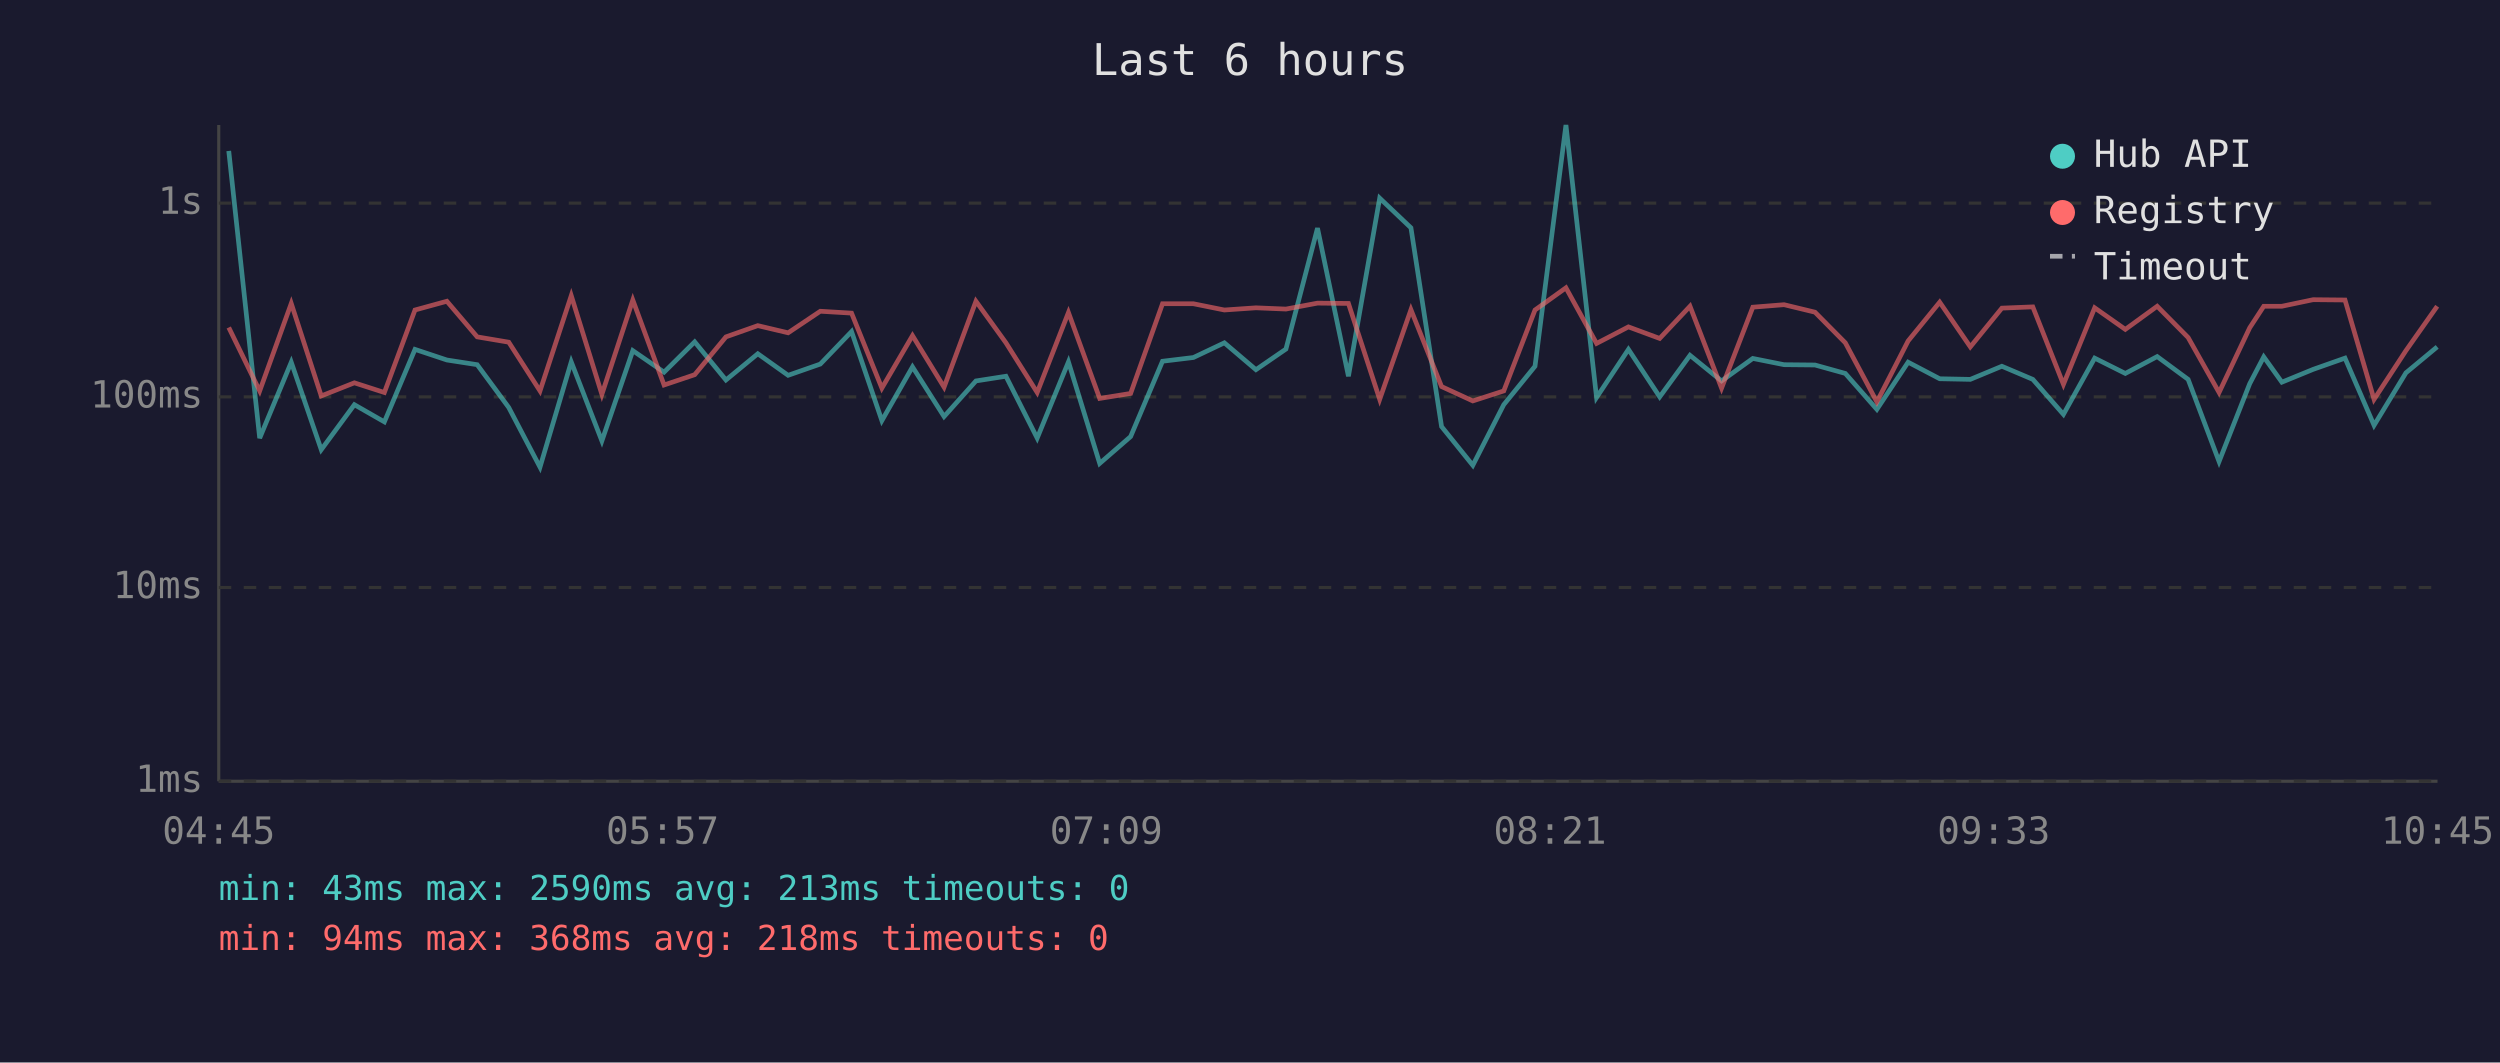
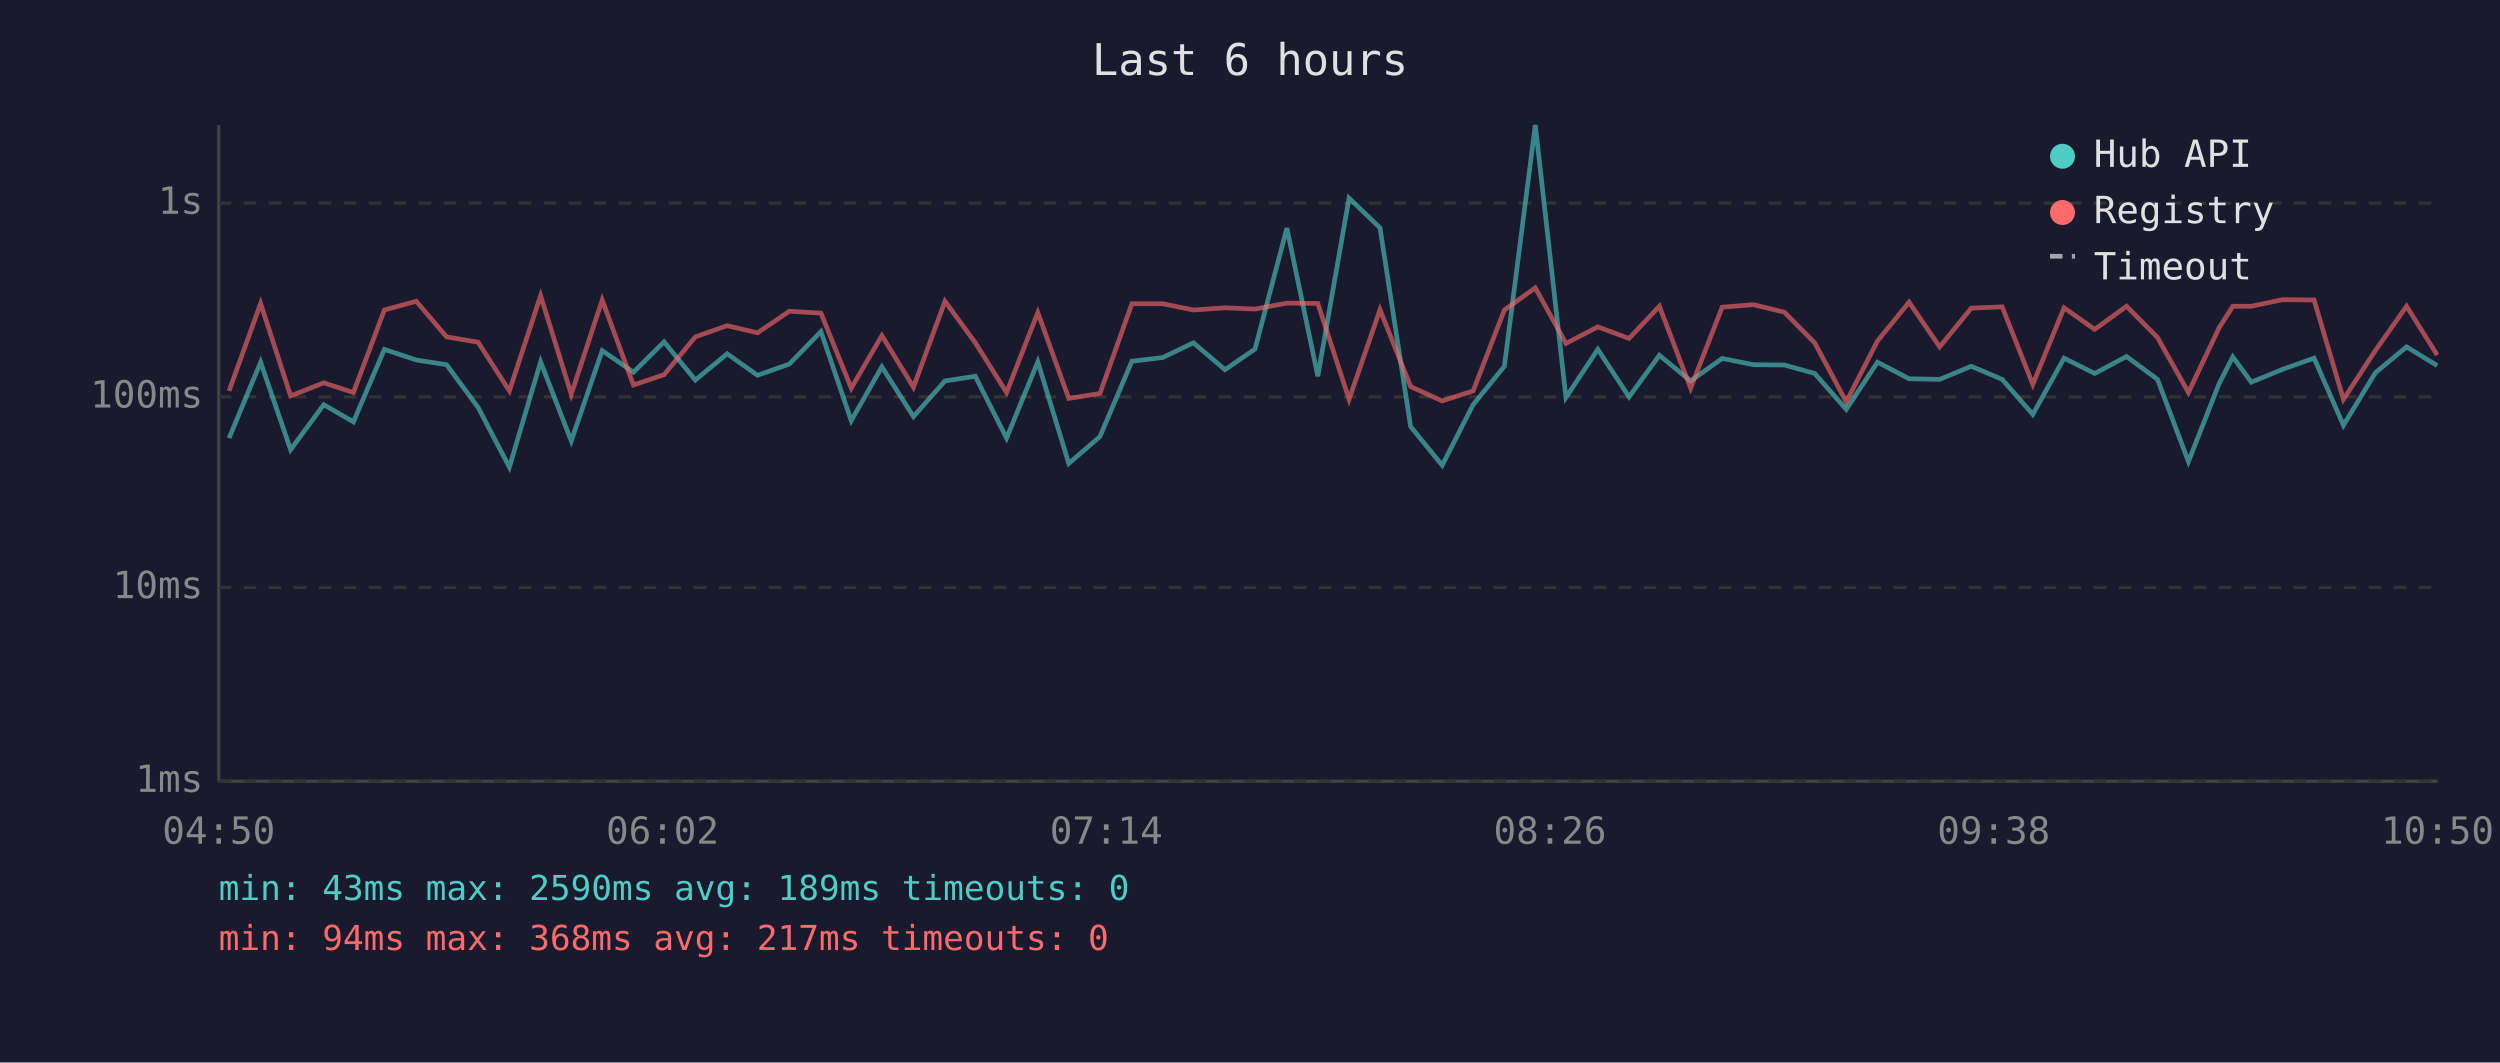
<svg xmlns="http://www.w3.org/2000/svg" viewBox="0 0 800 340" font-family="monospace" font-size="12">
  <rect width="800" height="340" fill="#1a1a2e" />
  <text x="400" y="24" fill="#e0e0e0" font-size="14" text-anchor="middle">Last 6 hours</text>
  <line x1="70" y1="40" x2="70" y2="250" stroke="#444" stroke-width="1" />
  <line x1="70" y1="250" x2="780" y2="250" stroke="#444" stroke-width="1" />
  <line x1="70" y1="250" x2="780" y2="250" stroke="#333" stroke-width="1" stroke-dasharray="4" />
  <text x="65" y="250" fill="#888" text-anchor="end" dominant-baseline="middle">1ms</text>
  <line x1="70" y1="188" x2="780" y2="188" stroke="#333" stroke-width="1" stroke-dasharray="4" />
  <text x="65" y="188" fill="#888" text-anchor="end" dominant-baseline="middle">10ms</text>
  <line x1="70" y1="127" x2="780" y2="127" stroke="#333" stroke-width="1" stroke-dasharray="4" />
  <text x="65" y="127" fill="#888" text-anchor="end" dominant-baseline="middle">100ms</text>
  <line x1="70" y1="65" x2="780" y2="65" stroke="#333" stroke-width="1" stroke-dasharray="4" />
  <text x="65" y="65" fill="#888" text-anchor="end" dominant-baseline="middle">1s</text>
-   <text x="70" y="270" fill="#888" text-anchor="middle">04:45</text>
-   <text x="212" y="270" fill="#888" text-anchor="middle">05:57</text>
-   <text x="354" y="270" fill="#888" text-anchor="middle">07:09</text>
-   <text x="496" y="270" fill="#888" text-anchor="middle">08:21</text>
-   <text x="638" y="270" fill="#888" text-anchor="middle">09:33</text>
-   <text x="780" y="270" fill="#888" text-anchor="middle">10:45</text>
-   <polyline points="73.2,48.3 83.1,140.2 93.2,115.9 102.8,143.9 113.4,129.5 123.0,135.0 132.8,111.8 143.0,115.2 152.7,116.7 162.8,130.4 172.8,149.5 182.8,115.8 192.6,141.1 202.5,112.2 212.5,119.1 222.3,109.4 232.3,121.6 242.5,113.2 252.2,120.1 262.5,116.5 272.5,106.1 282.2,134.6 292.0,117.4 302.1,133.3 312.3,121.9 321.9,120.4 331.9,140.2 341.9,115.8 351.9,148.3 361.8,139.7 372.0,115.6 381.9,114.4 391.8,109.7 401.9,118.3 411.5,111.7 421.6,73.0 431.5,120.4 441.5,63.4 451.5,72.9 461.3,136.5 471.3,148.9 481.2,129.5 491.2,117.2 501.1,40.0 510.9,127.2 521.1,111.8 531.1,127.0 540.8,113.7 550.9,121.9 560.9,114.7 570.9,116.7 580.8,116.8 590.5,119.5 600.6,131.0 610.6,115.9 620.7,121.2 630.5,121.4 640.6,117.2 650.5,121.4 660.3,132.6 670.3,114.6 680.1,119.5 690.3,114.1 700.2,121.4 710.1,147.7 719.9,122.8 724.4,114.2 730.2,122.3 740.2,118.2 750.4,114.6 759.7,136.1 769.9,119.3 779.9,111.0" fill="none" stroke="#4ecdc4" stroke-width="1.5" opacity="0.6" />
-   <polyline points="73.2,104.8 83.1,125.1 93.2,97.1 102.8,126.7 113.4,122.5 123.0,125.6 132.8,99.2 143.0,96.4 152.7,107.8 162.8,109.5 172.8,125.1 182.8,94.6 192.6,126.2 202.5,96.0 212.5,123.2 222.3,119.9 232.3,107.8 242.5,104.2 252.2,106.5 262.5,99.6 272.5,100.2 282.2,124.2 292.0,107.4 302.1,123.9 312.3,96.4 321.9,109.7 331.9,125.6 341.9,100.0 351.9,127.5 361.8,125.9 372.0,97.2 381.9,97.2 391.8,99.2 401.9,98.5 411.5,98.9 421.6,97.0 431.5,97.1 441.5,127.8 451.5,99.1 461.3,123.7 471.3,128.3 481.2,125.1 491.2,99.2 501.1,92.1 510.9,109.9 521.1,104.6 531.1,108.3 540.8,98.0 550.9,124.2 560.9,98.3 570.9,97.5 580.8,99.9 590.5,109.7 600.6,128.6 610.6,109.1 620.7,96.7 630.5,111.0 640.6,98.6 650.5,98.2 660.3,123.0 670.3,98.5 680.1,105.4 690.3,98.0 700.2,108.0 710.1,125.6 719.9,104.9 724.4,98.0 730.2,98.0 740.2,95.9 750.4,96.0 759.7,127.8 769.9,112.2 779.9,98.0" fill="none" stroke="#ff6b6b" stroke-width="1.5" opacity="0.6" />
+   <text x="70" y="270" fill="#888" text-anchor="middle">04:50</text>
+   <text x="212" y="270" fill="#888" text-anchor="middle">06:02</text>
+   <text x="354" y="270" fill="#888" text-anchor="middle">07:14</text>
+   <text x="496" y="270" fill="#888" text-anchor="middle">08:26</text>
+   <text x="638" y="270" fill="#888" text-anchor="middle">09:38</text>
+   <text x="780" y="270" fill="#888" text-anchor="middle">10:50</text>
+   <polyline points="73.3,140.2 83.4,115.9 93.0,143.9 103.6,129.5 113.1,135.0 123.0,111.8 133.2,115.2 142.9,116.7 153.0,130.4 163.0,149.5 173.0,115.8 182.8,141.1 192.7,112.2 202.7,119.1 212.5,109.4 222.5,121.6 232.7,113.2 242.4,120.1 252.6,116.5 262.7,106.1 272.4,134.6 282.2,117.4 292.3,133.3 302.4,121.9 312.1,120.4 322.1,140.2 332.1,115.8 342.0,148.3 352.0,139.7 362.2,115.6 372.1,114.4 381.9,109.7 392.0,118.3 401.6,111.7 411.8,73.0 421.7,120.4 431.7,63.4 441.6,72.9 451.4,136.5 461.5,148.9 471.4,129.5 481.4,117.2 491.3,40.0 501.1,127.2 511.3,111.8 521.3,127.0 531.0,113.7 541.0,121.9 551.1,114.7 561.1,116.7 571.0,116.8 580.7,119.5 590.8,131.0 600.8,115.9 610.9,121.2 620.7,121.4 630.8,117.2 640.7,121.4 650.5,132.6 660.5,114.6 670.3,119.5 680.5,114.1 690.4,121.4 700.3,147.7 710.1,122.8 714.5,114.2 720.4,122.3 730.4,118.2 740.5,114.6 749.9,136.1 760.1,119.3 770.1,111.0 779.9,117.0" fill="none" stroke="#4ecdc4" stroke-width="1.5" opacity="0.6" />
+   <polyline points="73.3,125.1 83.4,97.1 93.0,126.7 103.6,122.5 113.1,125.6 123.0,99.2 133.2,96.4 142.9,107.8 153.0,109.5 163.0,125.1 173.0,94.6 182.8,126.2 192.7,96.0 202.7,123.2 212.5,119.9 222.5,107.8 232.7,104.2 242.4,106.5 252.6,99.6 262.7,100.2 272.4,124.2 282.2,107.4 292.3,123.9 302.4,96.4 312.1,109.7 322.1,125.6 332.1,100.0 342.0,127.5 352.0,125.9 362.2,97.2 372.1,97.2 381.9,99.2 392.0,98.5 401.6,98.9 411.8,97.0 421.7,97.1 431.7,127.8 441.6,99.1 451.4,123.7 461.5,128.3 471.4,125.1 481.4,99.2 491.3,92.1 501.1,109.9 511.3,104.6 521.3,108.3 531.0,98.0 541.0,124.2 551.1,98.3 561.1,97.5 571.0,99.9 580.7,109.7 590.8,128.6 600.8,109.1 610.9,96.7 620.7,111.0 630.8,98.6 640.7,98.2 650.5,123.0 660.5,98.5 670.3,105.4 680.5,98.0 690.4,108.0 700.3,125.6 710.1,104.9 714.5,98.0 720.4,98.0 730.4,95.9 740.5,96.0 749.9,127.8 760.1,112.2 770.1,98.0 779.9,113.6" fill="none" stroke="#ff6b6b" stroke-width="1.5" opacity="0.6" />
  <circle cx="660" cy="50" r="4" fill="#4ecdc4" />
  <text x="670" y="50" fill="#e0e0e0" dominant-baseline="middle">Hub API</text>
  <circle cx="660" cy="68" r="4" fill="#ff6b6b" />
  <text x="670" y="68" fill="#e0e0e0" dominant-baseline="middle">Registry</text>
  <line x1="656" y1="82" x2="664" y2="82" stroke="#e0e0e0" stroke-width="1.5" stroke-dasharray="4,3" opacity="0.7" />
  <text x="670" y="86" fill="#e0e0e0" dominant-baseline="middle">Timeout</text>
-   <text x="70" y="288" fill="#4ecdc4" font-size="11">min: 43ms  max: 2590ms  avg: 213ms  timeouts: 0</text>
-   <text x="70" y="304" fill="#ff6b6b" font-size="11">min: 94ms  max: 368ms  avg: 218ms  timeouts: 0</text>
+   <text x="70" y="288" fill="#4ecdc4" font-size="11">min: 43ms  max: 2590ms  avg: 189ms  timeouts: 0</text>
+   <text x="70" y="304" fill="#ff6b6b" font-size="11">min: 94ms  max: 368ms  avg: 217ms  timeouts: 0</text>
</svg>
